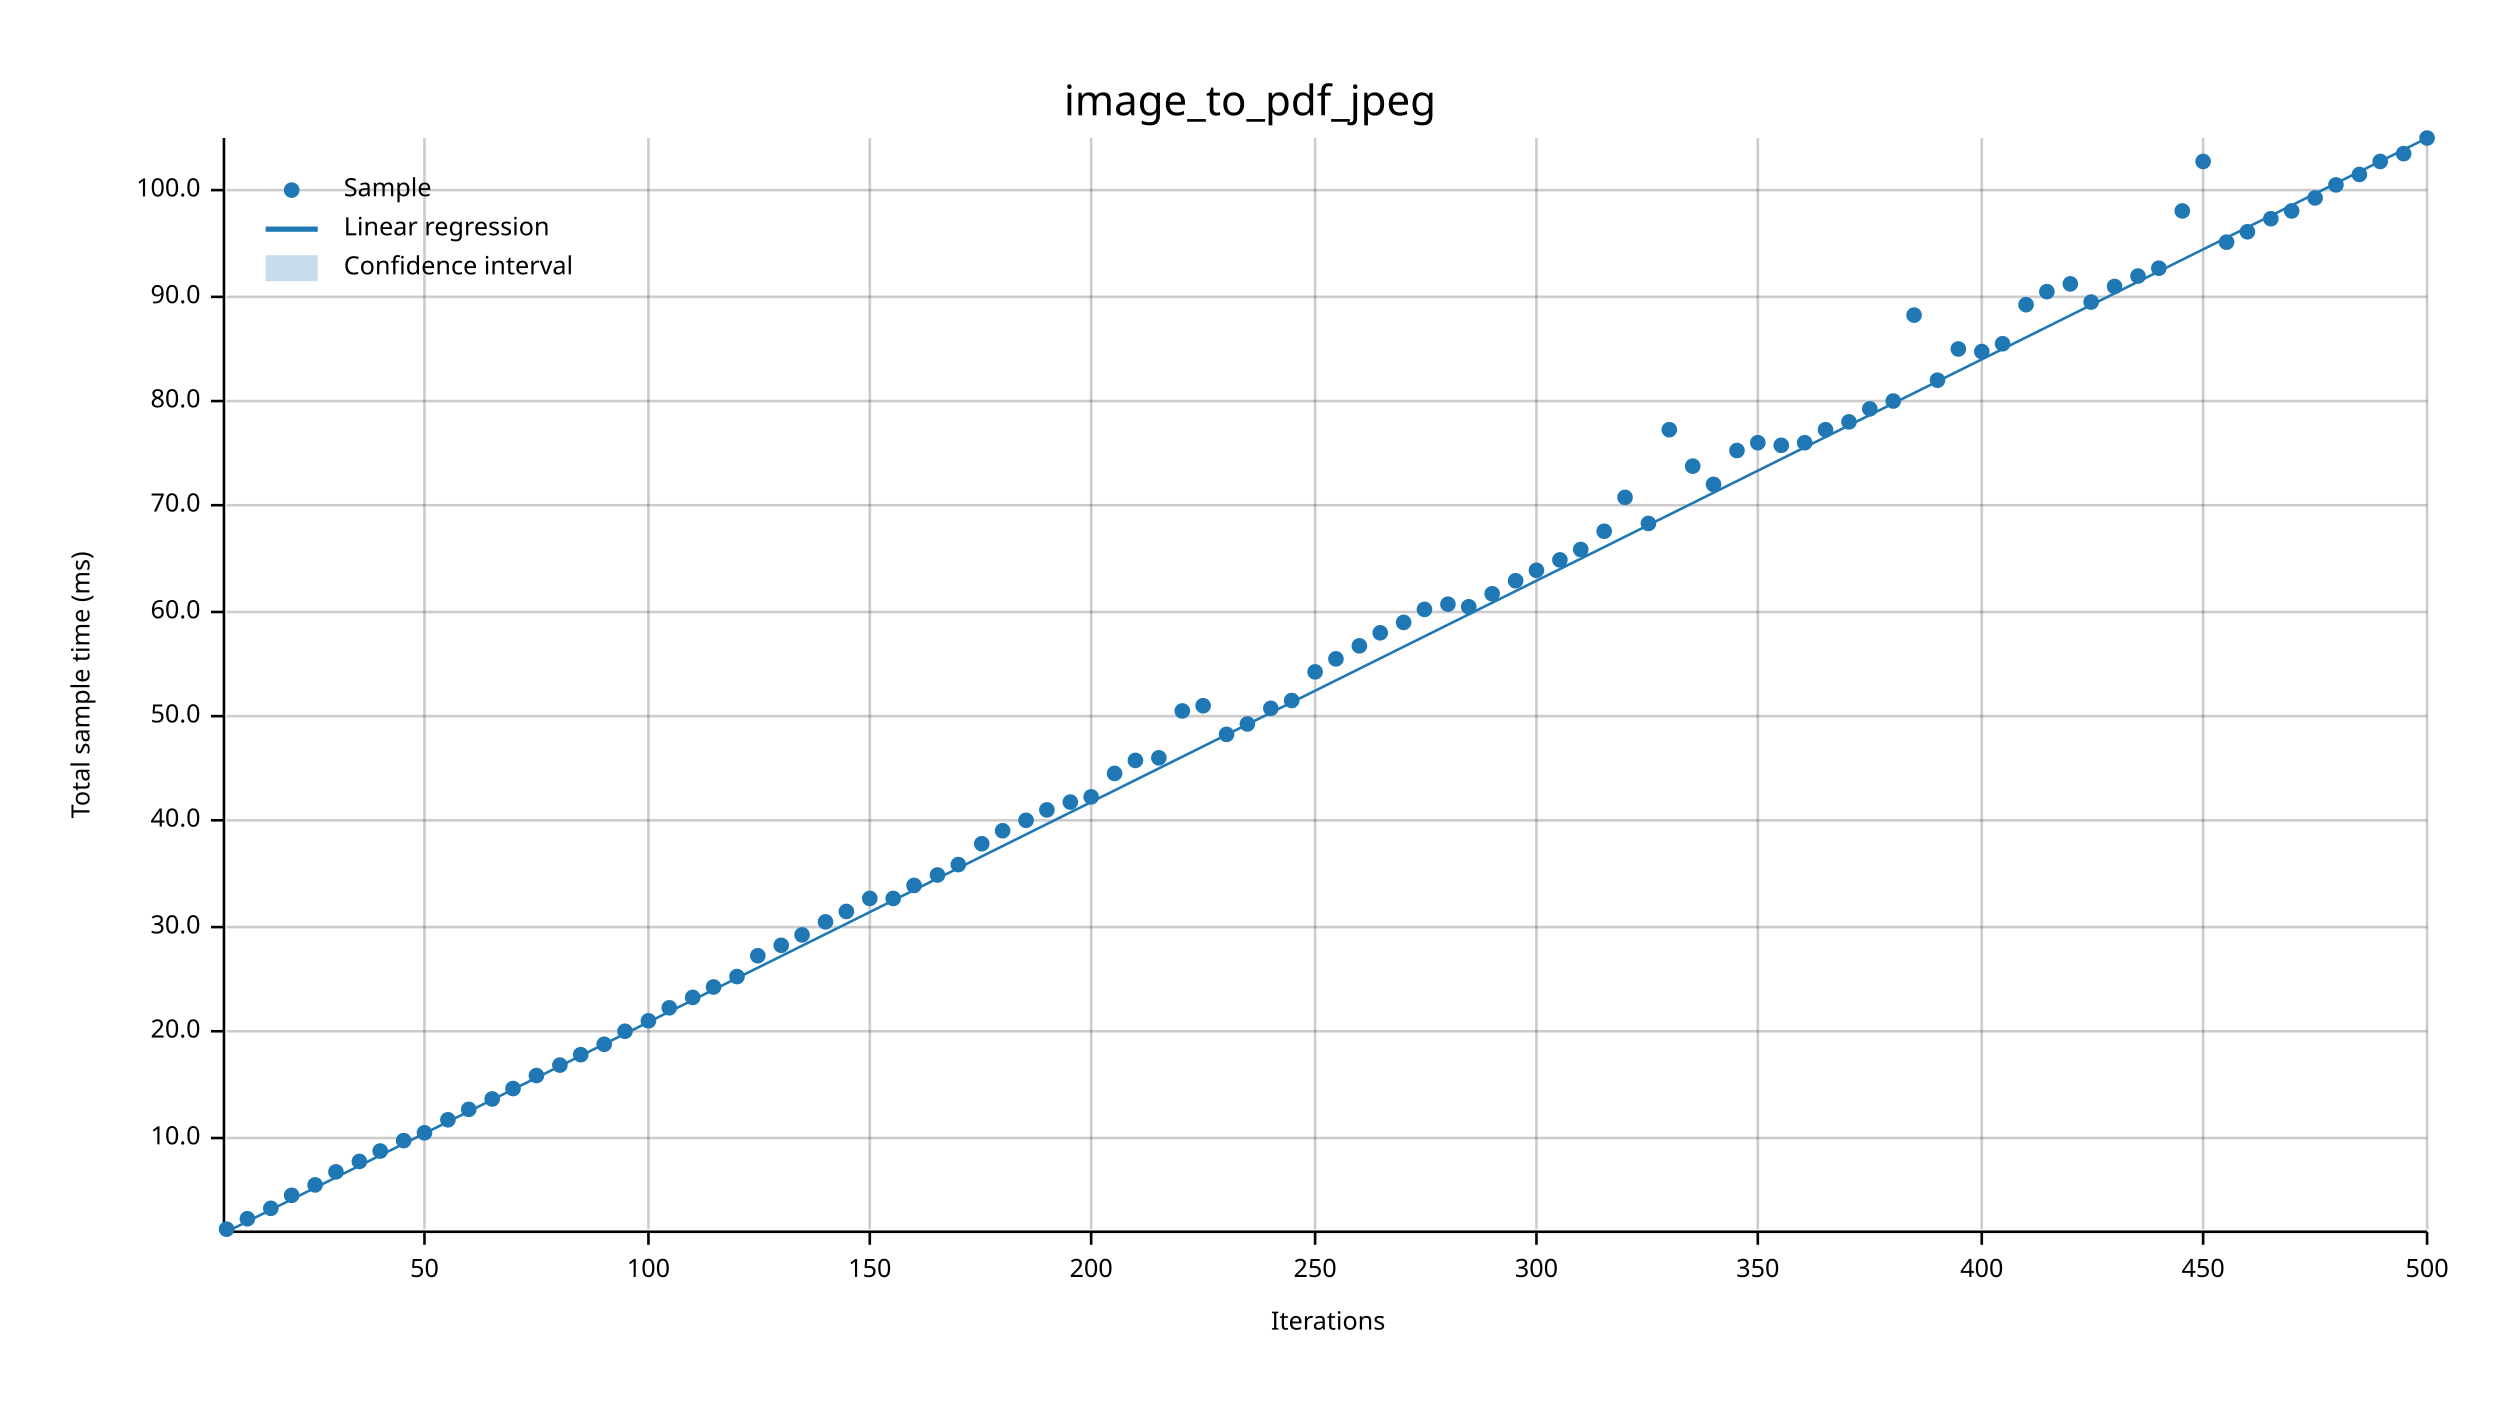
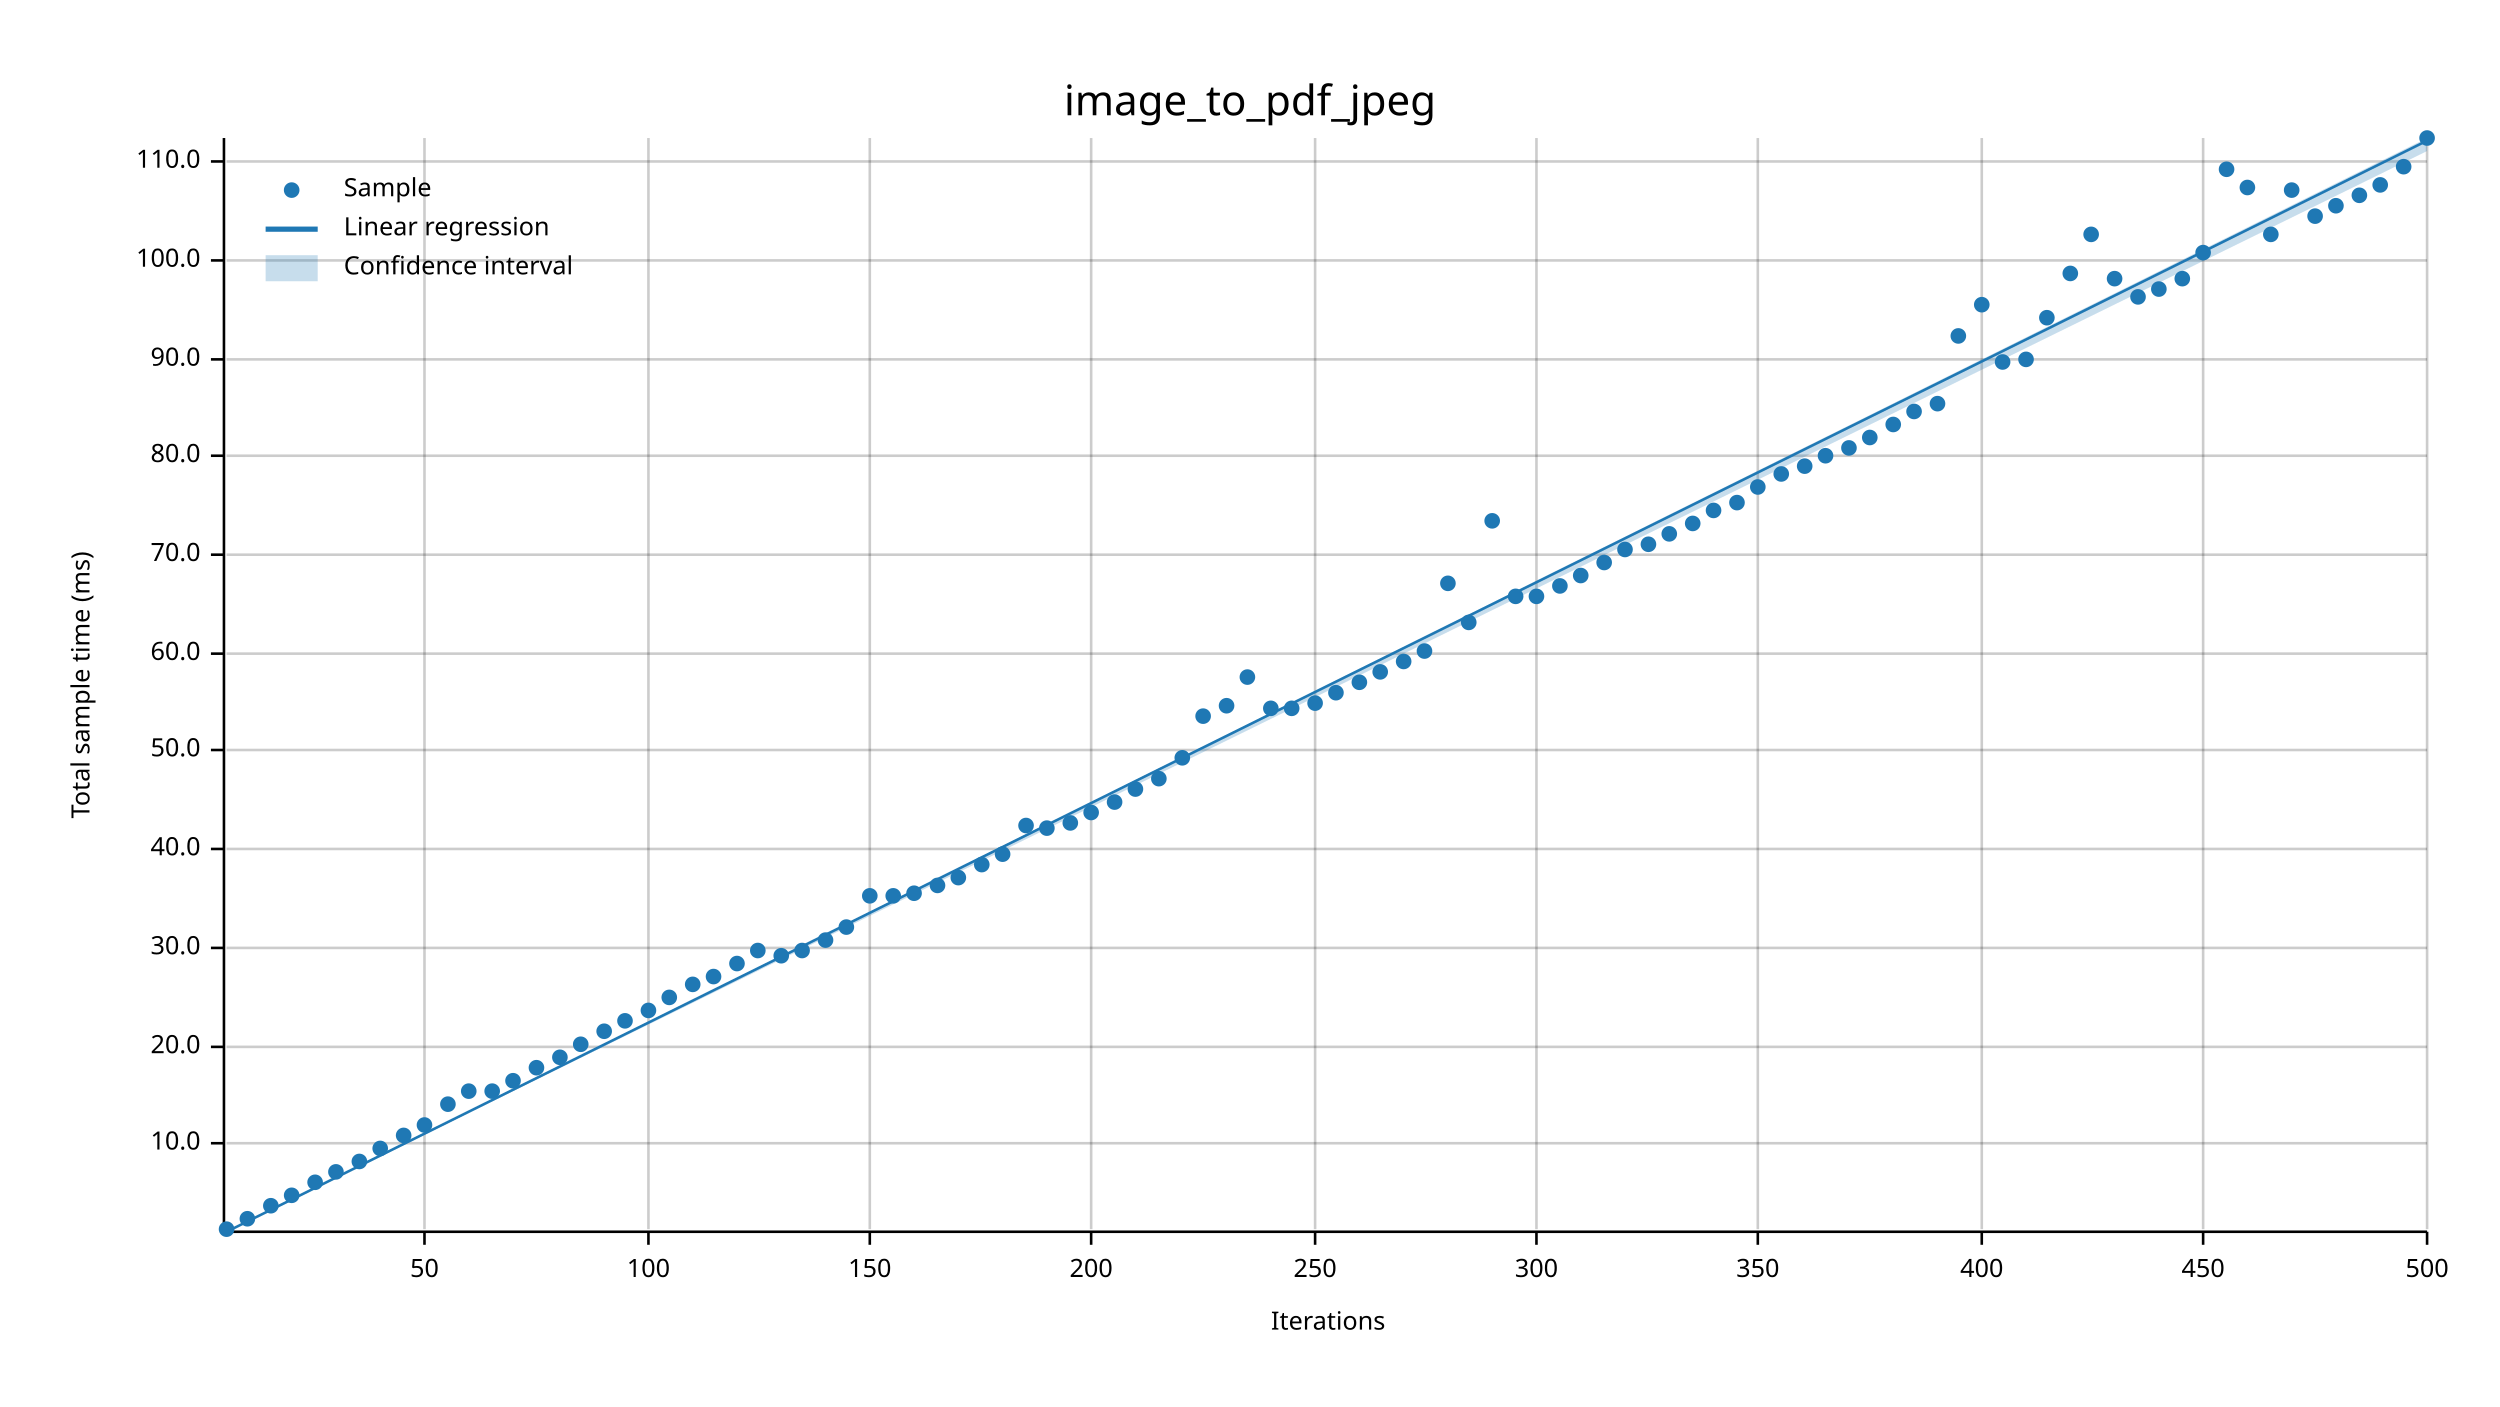
<svg xmlns="http://www.w3.org/2000/svg" width="960" height="540" viewBox="0 0 960 540">
  <text x="480" y="32" dy="0.76em" text-anchor="middle" font-family="sans-serif" font-size="16.129" opacity="1" fill="#000000">
image_to_pdf_jpeg
</text>
  <text x="27" y="263" dy="0.76em" text-anchor="middle" font-family="sans-serif" font-size="9.677" opacity="1" fill="#000000" transform="rotate(270, 27, 263)">
Total sample time (ms)
</text>
  <text x="510" y="513" dy="-0.5ex" text-anchor="middle" font-family="sans-serif" font-size="9.677" opacity="1" fill="#000000">
Iterations
</text>
  <line opacity="0.2" stroke="#000000" stroke-width="1" x1="163" y1="472" x2="163" y2="53" />
  <line opacity="0.2" stroke="#000000" stroke-width="1" x1="249" y1="472" x2="249" y2="53" />
  <line opacity="0.2" stroke="#000000" stroke-width="1" x1="334" y1="472" x2="334" y2="53" />
  <line opacity="0.2" stroke="#000000" stroke-width="1" x1="419" y1="472" x2="419" y2="53" />
  <line opacity="0.2" stroke="#000000" stroke-width="1" x1="505" y1="472" x2="505" y2="53" />
  <line opacity="0.2" stroke="#000000" stroke-width="1" x1="590" y1="472" x2="590" y2="53" />
  <line opacity="0.2" stroke="#000000" stroke-width="1" x1="675" y1="472" x2="675" y2="53" />
  <line opacity="0.2" stroke="#000000" stroke-width="1" x1="761" y1="472" x2="761" y2="53" />
  <line opacity="0.2" stroke="#000000" stroke-width="1" x1="846" y1="472" x2="846" y2="53" />
  <line opacity="0.2" stroke="#000000" stroke-width="1" x1="932" y1="472" x2="932" y2="53" />
-   <line opacity="0.2" stroke="#000000" stroke-width="1" x1="87" y1="437" x2="932" y2="437" />
-   <line opacity="0.2" stroke="#000000" stroke-width="1" x1="87" y1="396" x2="932" y2="396" />
-   <line opacity="0.2" stroke="#000000" stroke-width="1" x1="87" y1="356" x2="932" y2="356" />
-   <line opacity="0.2" stroke="#000000" stroke-width="1" x1="87" y1="315" x2="932" y2="315" />
-   <line opacity="0.2" stroke="#000000" stroke-width="1" x1="87" y1="275" x2="932" y2="275" />
-   <line opacity="0.2" stroke="#000000" stroke-width="1" x1="87" y1="235" x2="932" y2="235" />
-   <line opacity="0.2" stroke="#000000" stroke-width="1" x1="87" y1="194" x2="932" y2="194" />
-   <line opacity="0.2" stroke="#000000" stroke-width="1" x1="87" y1="154" x2="932" y2="154" />
-   <line opacity="0.2" stroke="#000000" stroke-width="1" x1="87" y1="114" x2="932" y2="114" />
-   <line opacity="0.2" stroke="#000000" stroke-width="1" x1="87" y1="73" x2="932" y2="73" />
+   <line opacity="0.2" stroke="#000000" stroke-width="1" x1="87" y1="439" x2="932" y2="439" />
+   <line opacity="0.2" stroke="#000000" stroke-width="1" x1="87" y1="402" x2="932" y2="402" />
+   <line opacity="0.2" stroke="#000000" stroke-width="1" x1="87" y1="364" x2="932" y2="364" />
+   <line opacity="0.2" stroke="#000000" stroke-width="1" x1="87" y1="326" x2="932" y2="326" />
+   <line opacity="0.2" stroke="#000000" stroke-width="1" x1="87" y1="288" x2="932" y2="288" />
+   <line opacity="0.2" stroke="#000000" stroke-width="1" x1="87" y1="251" x2="932" y2="251" />
+   <line opacity="0.2" stroke="#000000" stroke-width="1" x1="87" y1="213" x2="932" y2="213" />
+   <line opacity="0.2" stroke="#000000" stroke-width="1" x1="87" y1="175" x2="932" y2="175" />
+   <line opacity="0.2" stroke="#000000" stroke-width="1" x1="87" y1="138" x2="932" y2="138" />
+   <line opacity="0.2" stroke="#000000" stroke-width="1" x1="87" y1="100" x2="932" y2="100" />
+   <line opacity="0.2" stroke="#000000" stroke-width="1" x1="87" y1="62" x2="932" y2="62" />
  <polyline fill="none" opacity="1" stroke="#000000" stroke-width="1" points="86,53 86,472 " />
-   <text x="77" y="437" dy="0.5ex" text-anchor="end" font-family="sans-serif" font-size="9.677" opacity="1" fill="#000000">
+   <text x="77" y="439" dy="0.5ex" text-anchor="end" font-family="sans-serif" font-size="9.677" opacity="1" fill="#000000">
10.0
</text>
-   <polyline fill="none" opacity="1" stroke="#000000" stroke-width="1" points="81,437 86,437 " />
-   <text x="77" y="396" dy="0.5ex" text-anchor="end" font-family="sans-serif" font-size="9.677" opacity="1" fill="#000000">
+   <polyline fill="none" opacity="1" stroke="#000000" stroke-width="1" points="81,439 86,439 " />
+   <text x="77" y="402" dy="0.5ex" text-anchor="end" font-family="sans-serif" font-size="9.677" opacity="1" fill="#000000">
20.0
</text>
-   <polyline fill="none" opacity="1" stroke="#000000" stroke-width="1" points="81,396 86,396 " />
-   <text x="77" y="356" dy="0.5ex" text-anchor="end" font-family="sans-serif" font-size="9.677" opacity="1" fill="#000000">
+   <polyline fill="none" opacity="1" stroke="#000000" stroke-width="1" points="81,402 86,402 " />
+   <text x="77" y="364" dy="0.5ex" text-anchor="end" font-family="sans-serif" font-size="9.677" opacity="1" fill="#000000">
30.0
</text>
-   <polyline fill="none" opacity="1" stroke="#000000" stroke-width="1" points="81,356 86,356 " />
-   <text x="77" y="315" dy="0.5ex" text-anchor="end" font-family="sans-serif" font-size="9.677" opacity="1" fill="#000000">
+   <polyline fill="none" opacity="1" stroke="#000000" stroke-width="1" points="81,364 86,364 " />
+   <text x="77" y="326" dy="0.5ex" text-anchor="end" font-family="sans-serif" font-size="9.677" opacity="1" fill="#000000">
40.0
</text>
-   <polyline fill="none" opacity="1" stroke="#000000" stroke-width="1" points="81,315 86,315 " />
-   <text x="77" y="275" dy="0.5ex" text-anchor="end" font-family="sans-serif" font-size="9.677" opacity="1" fill="#000000">
+   <polyline fill="none" opacity="1" stroke="#000000" stroke-width="1" points="81,326 86,326 " />
+   <text x="77" y="288" dy="0.5ex" text-anchor="end" font-family="sans-serif" font-size="9.677" opacity="1" fill="#000000">
50.0
</text>
-   <polyline fill="none" opacity="1" stroke="#000000" stroke-width="1" points="81,275 86,275 " />
-   <text x="77" y="235" dy="0.5ex" text-anchor="end" font-family="sans-serif" font-size="9.677" opacity="1" fill="#000000">
+   <polyline fill="none" opacity="1" stroke="#000000" stroke-width="1" points="81,288 86,288 " />
+   <text x="77" y="251" dy="0.5ex" text-anchor="end" font-family="sans-serif" font-size="9.677" opacity="1" fill="#000000">
60.0
</text>
-   <polyline fill="none" opacity="1" stroke="#000000" stroke-width="1" points="81,235 86,235 " />
-   <text x="77" y="194" dy="0.5ex" text-anchor="end" font-family="sans-serif" font-size="9.677" opacity="1" fill="#000000">
+   <polyline fill="none" opacity="1" stroke="#000000" stroke-width="1" points="81,251 86,251 " />
+   <text x="77" y="213" dy="0.5ex" text-anchor="end" font-family="sans-serif" font-size="9.677" opacity="1" fill="#000000">
70.0
</text>
-   <polyline fill="none" opacity="1" stroke="#000000" stroke-width="1" points="81,194 86,194 " />
-   <text x="77" y="154" dy="0.5ex" text-anchor="end" font-family="sans-serif" font-size="9.677" opacity="1" fill="#000000">
+   <polyline fill="none" opacity="1" stroke="#000000" stroke-width="1" points="81,213 86,213 " />
+   <text x="77" y="175" dy="0.5ex" text-anchor="end" font-family="sans-serif" font-size="9.677" opacity="1" fill="#000000">
80.0
</text>
-   <polyline fill="none" opacity="1" stroke="#000000" stroke-width="1" points="81,154 86,154 " />
-   <text x="77" y="114" dy="0.5ex" text-anchor="end" font-family="sans-serif" font-size="9.677" opacity="1" fill="#000000">
+   <polyline fill="none" opacity="1" stroke="#000000" stroke-width="1" points="81,175 86,175 " />
+   <text x="77" y="138" dy="0.5ex" text-anchor="end" font-family="sans-serif" font-size="9.677" opacity="1" fill="#000000">
90.0
</text>
-   <polyline fill="none" opacity="1" stroke="#000000" stroke-width="1" points="81,114 86,114 " />
-   <text x="77" y="73" dy="0.5ex" text-anchor="end" font-family="sans-serif" font-size="9.677" opacity="1" fill="#000000">
+   <polyline fill="none" opacity="1" stroke="#000000" stroke-width="1" points="81,138 86,138 " />
+   <text x="77" y="100" dy="0.5ex" text-anchor="end" font-family="sans-serif" font-size="9.677" opacity="1" fill="#000000">
100.0
</text>
-   <polyline fill="none" opacity="1" stroke="#000000" stroke-width="1" points="81,73 86,73 " />
+   <polyline fill="none" opacity="1" stroke="#000000" stroke-width="1" points="81,100 86,100 " />
+   <text x="77" y="62" dy="0.5ex" text-anchor="end" font-family="sans-serif" font-size="9.677" opacity="1" fill="#000000">
+ 110.0
+ </text>
+   <polyline fill="none" opacity="1" stroke="#000000" stroke-width="1" points="81,62 86,62 " />
  <polyline fill="none" opacity="1" stroke="#000000" stroke-width="1" points="87,473 932,473 " />
  <text x="163" y="483" dy="0.76em" text-anchor="middle" font-family="sans-serif" font-size="9.677" opacity="1" fill="#000000">
50
</text>
  <polyline fill="none" opacity="1" stroke="#000000" stroke-width="1" points="163,473 163,478 " />
  <text x="249" y="483" dy="0.76em" text-anchor="middle" font-family="sans-serif" font-size="9.677" opacity="1" fill="#000000">
100
</text>
  <polyline fill="none" opacity="1" stroke="#000000" stroke-width="1" points="249,473 249,478 " />
  <text x="334" y="483" dy="0.76em" text-anchor="middle" font-family="sans-serif" font-size="9.677" opacity="1" fill="#000000">
150
</text>
  <polyline fill="none" opacity="1" stroke="#000000" stroke-width="1" points="334,473 334,478 " />
  <text x="419" y="483" dy="0.76em" text-anchor="middle" font-family="sans-serif" font-size="9.677" opacity="1" fill="#000000">
200
</text>
  <polyline fill="none" opacity="1" stroke="#000000" stroke-width="1" points="419,473 419,478 " />
  <text x="505" y="483" dy="0.76em" text-anchor="middle" font-family="sans-serif" font-size="9.677" opacity="1" fill="#000000">
250
</text>
  <polyline fill="none" opacity="1" stroke="#000000" stroke-width="1" points="505,473 505,478 " />
  <text x="590" y="483" dy="0.76em" text-anchor="middle" font-family="sans-serif" font-size="9.677" opacity="1" fill="#000000">
300
</text>
  <polyline fill="none" opacity="1" stroke="#000000" stroke-width="1" points="590,473 590,478 " />
  <text x="675" y="483" dy="0.76em" text-anchor="middle" font-family="sans-serif" font-size="9.677" opacity="1" fill="#000000">
350
</text>
  <polyline fill="none" opacity="1" stroke="#000000" stroke-width="1" points="675,473 675,478 " />
  <text x="761" y="483" dy="0.76em" text-anchor="middle" font-family="sans-serif" font-size="9.677" opacity="1" fill="#000000">
400
</text>
  <polyline fill="none" opacity="1" stroke="#000000" stroke-width="1" points="761,473 761,478 " />
  <text x="846" y="483" dy="0.76em" text-anchor="middle" font-family="sans-serif" font-size="9.677" opacity="1" fill="#000000">
450
</text>
  <polyline fill="none" opacity="1" stroke="#000000" stroke-width="1" points="846,473 846,478 " />
  <text x="932" y="483" dy="0.76em" text-anchor="middle" font-family="sans-serif" font-size="9.677" opacity="1" fill="#000000">
500
</text>
  <polyline fill="none" opacity="1" stroke="#000000" stroke-width="1" points="932,473 932,478 " />
  <circle cx="87" cy="472" r="3" opacity="1" fill="#1F78B4" stroke="none" stroke-width="1" />
  <circle cx="95" cy="468" r="3" opacity="1" fill="#1F78B4" stroke="none" stroke-width="1" />
-   <circle cx="104" cy="464" r="3" opacity="1" fill="#1F78B4" stroke="none" stroke-width="1" />
+   <circle cx="104" cy="463" r="3" opacity="1" fill="#1F78B4" stroke="none" stroke-width="1" />
  <circle cx="112" cy="459" r="3" opacity="1" fill="#1F78B4" stroke="none" stroke-width="1" />
-   <circle cx="121" cy="455" r="3" opacity="1" fill="#1F78B4" stroke="none" stroke-width="1" />
+   <circle cx="121" cy="454" r="3" opacity="1" fill="#1F78B4" stroke="none" stroke-width="1" />
  <circle cx="129" cy="450" r="3" opacity="1" fill="#1F78B4" stroke="none" stroke-width="1" />
  <circle cx="138" cy="446" r="3" opacity="1" fill="#1F78B4" stroke="none" stroke-width="1" />
-   <circle cx="146" cy="442" r="3" opacity="1" fill="#1F78B4" stroke="none" stroke-width="1" />
-   <circle cx="155" cy="438" r="3" opacity="1" fill="#1F78B4" stroke="none" stroke-width="1" />
-   <circle cx="163" cy="435" r="3" opacity="1" fill="#1F78B4" stroke="none" stroke-width="1" />
-   <circle cx="172" cy="430" r="3" opacity="1" fill="#1F78B4" stroke="none" stroke-width="1" />
-   <circle cx="180" cy="426" r="3" opacity="1" fill="#1F78B4" stroke="none" stroke-width="1" />
-   <circle cx="189" cy="422" r="3" opacity="1" fill="#1F78B4" stroke="none" stroke-width="1" />
-   <circle cx="197" cy="418" r="3" opacity="1" fill="#1F78B4" stroke="none" stroke-width="1" />
-   <circle cx="206" cy="413" r="3" opacity="1" fill="#1F78B4" stroke="none" stroke-width="1" />
-   <circle cx="215" cy="409" r="3" opacity="1" fill="#1F78B4" stroke="none" stroke-width="1" />
-   <circle cx="223" cy="405" r="3" opacity="1" fill="#1F78B4" stroke="none" stroke-width="1" />
-   <circle cx="232" cy="401" r="3" opacity="1" fill="#1F78B4" stroke="none" stroke-width="1" />
-   <circle cx="240" cy="396" r="3" opacity="1" fill="#1F78B4" stroke="none" stroke-width="1" />
-   <circle cx="249" cy="392" r="3" opacity="1" fill="#1F78B4" stroke="none" stroke-width="1" />
-   <circle cx="257" cy="387" r="3" opacity="1" fill="#1F78B4" stroke="none" stroke-width="1" />
-   <circle cx="266" cy="383" r="3" opacity="1" fill="#1F78B4" stroke="none" stroke-width="1" />
-   <circle cx="274" cy="379" r="3" opacity="1" fill="#1F78B4" stroke="none" stroke-width="1" />
-   <circle cx="283" cy="375" r="3" opacity="1" fill="#1F78B4" stroke="none" stroke-width="1" />
-   <circle cx="291" cy="367" r="3" opacity="1" fill="#1F78B4" stroke="none" stroke-width="1" />
-   <circle cx="300" cy="363" r="3" opacity="1" fill="#1F78B4" stroke="none" stroke-width="1" />
-   <circle cx="308" cy="359" r="3" opacity="1" fill="#1F78B4" stroke="none" stroke-width="1" />
-   <circle cx="317" cy="354" r="3" opacity="1" fill="#1F78B4" stroke="none" stroke-width="1" />
-   <circle cx="325" cy="350" r="3" opacity="1" fill="#1F78B4" stroke="none" stroke-width="1" />
-   <circle cx="334" cy="345" r="3" opacity="1" fill="#1F78B4" stroke="none" stroke-width="1" />
-   <circle cx="343" cy="345" r="3" opacity="1" fill="#1F78B4" stroke="none" stroke-width="1" />
-   <circle cx="351" cy="340" r="3" opacity="1" fill="#1F78B4" stroke="none" stroke-width="1" />
-   <circle cx="360" cy="336" r="3" opacity="1" fill="#1F78B4" stroke="none" stroke-width="1" />
-   <circle cx="368" cy="332" r="3" opacity="1" fill="#1F78B4" stroke="none" stroke-width="1" />
-   <circle cx="377" cy="324" r="3" opacity="1" fill="#1F78B4" stroke="none" stroke-width="1" />
-   <circle cx="385" cy="319" r="3" opacity="1" fill="#1F78B4" stroke="none" stroke-width="1" />
-   <circle cx="394" cy="315" r="3" opacity="1" fill="#1F78B4" stroke="none" stroke-width="1" />
-   <circle cx="402" cy="311" r="3" opacity="1" fill="#1F78B4" stroke="none" stroke-width="1" />
-   <circle cx="411" cy="308" r="3" opacity="1" fill="#1F78B4" stroke="none" stroke-width="1" />
-   <circle cx="419" cy="306" r="3" opacity="1" fill="#1F78B4" stroke="none" stroke-width="1" />
-   <circle cx="428" cy="297" r="3" opacity="1" fill="#1F78B4" stroke="none" stroke-width="1" />
-   <circle cx="436" cy="292" r="3" opacity="1" fill="#1F78B4" stroke="none" stroke-width="1" />
-   <circle cx="445" cy="291" r="3" opacity="1" fill="#1F78B4" stroke="none" stroke-width="1" />
-   <circle cx="454" cy="273" r="3" opacity="1" fill="#1F78B4" stroke="none" stroke-width="1" />
-   <circle cx="462" cy="271" r="3" opacity="1" fill="#1F78B4" stroke="none" stroke-width="1" />
-   <circle cx="471" cy="282" r="3" opacity="1" fill="#1F78B4" stroke="none" stroke-width="1" />
-   <circle cx="479" cy="278" r="3" opacity="1" fill="#1F78B4" stroke="none" stroke-width="1" />
+   <circle cx="146" cy="441" r="3" opacity="1" fill="#1F78B4" stroke="none" stroke-width="1" />
+   <circle cx="155" cy="436" r="3" opacity="1" fill="#1F78B4" stroke="none" stroke-width="1" />
+   <circle cx="163" cy="432" r="3" opacity="1" fill="#1F78B4" stroke="none" stroke-width="1" />
+   <circle cx="172" cy="424" r="3" opacity="1" fill="#1F78B4" stroke="none" stroke-width="1" />
+   <circle cx="180" cy="419" r="3" opacity="1" fill="#1F78B4" stroke="none" stroke-width="1" />
+   <circle cx="189" cy="419" r="3" opacity="1" fill="#1F78B4" stroke="none" stroke-width="1" />
+   <circle cx="197" cy="415" r="3" opacity="1" fill="#1F78B4" stroke="none" stroke-width="1" />
+   <circle cx="206" cy="410" r="3" opacity="1" fill="#1F78B4" stroke="none" stroke-width="1" />
+   <circle cx="215" cy="406" r="3" opacity="1" fill="#1F78B4" stroke="none" stroke-width="1" />
+   <circle cx="223" cy="401" r="3" opacity="1" fill="#1F78B4" stroke="none" stroke-width="1" />
+   <circle cx="232" cy="396" r="3" opacity="1" fill="#1F78B4" stroke="none" stroke-width="1" />
+   <circle cx="240" cy="392" r="3" opacity="1" fill="#1F78B4" stroke="none" stroke-width="1" />
+   <circle cx="249" cy="388" r="3" opacity="1" fill="#1F78B4" stroke="none" stroke-width="1" />
+   <circle cx="257" cy="383" r="3" opacity="1" fill="#1F78B4" stroke="none" stroke-width="1" />
+   <circle cx="266" cy="378" r="3" opacity="1" fill="#1F78B4" stroke="none" stroke-width="1" />
+   <circle cx="274" cy="375" r="3" opacity="1" fill="#1F78B4" stroke="none" stroke-width="1" />
+   <circle cx="283" cy="370" r="3" opacity="1" fill="#1F78B4" stroke="none" stroke-width="1" />
+   <circle cx="291" cy="365" r="3" opacity="1" fill="#1F78B4" stroke="none" stroke-width="1" />
+   <circle cx="300" cy="367" r="3" opacity="1" fill="#1F78B4" stroke="none" stroke-width="1" />
+   <circle cx="308" cy="365" r="3" opacity="1" fill="#1F78B4" stroke="none" stroke-width="1" />
+   <circle cx="317" cy="361" r="3" opacity="1" fill="#1F78B4" stroke="none" stroke-width="1" />
+   <circle cx="325" cy="356" r="3" opacity="1" fill="#1F78B4" stroke="none" stroke-width="1" />
+   <circle cx="334" cy="344" r="3" opacity="1" fill="#1F78B4" stroke="none" stroke-width="1" />
+   <circle cx="343" cy="344" r="3" opacity="1" fill="#1F78B4" stroke="none" stroke-width="1" />
+   <circle cx="351" cy="343" r="3" opacity="1" fill="#1F78B4" stroke="none" stroke-width="1" />
+   <circle cx="360" cy="340" r="3" opacity="1" fill="#1F78B4" stroke="none" stroke-width="1" />
+   <circle cx="368" cy="337" r="3" opacity="1" fill="#1F78B4" stroke="none" stroke-width="1" />
+   <circle cx="377" cy="332" r="3" opacity="1" fill="#1F78B4" stroke="none" stroke-width="1" />
+   <circle cx="385" cy="328" r="3" opacity="1" fill="#1F78B4" stroke="none" stroke-width="1" />
+   <circle cx="394" cy="317" r="3" opacity="1" fill="#1F78B4" stroke="none" stroke-width="1" />
+   <circle cx="402" cy="318" r="3" opacity="1" fill="#1F78B4" stroke="none" stroke-width="1" />
+   <circle cx="411" cy="316" r="3" opacity="1" fill="#1F78B4" stroke="none" stroke-width="1" />
+   <circle cx="419" cy="312" r="3" opacity="1" fill="#1F78B4" stroke="none" stroke-width="1" />
+   <circle cx="428" cy="308" r="3" opacity="1" fill="#1F78B4" stroke="none" stroke-width="1" />
+   <circle cx="436" cy="303" r="3" opacity="1" fill="#1F78B4" stroke="none" stroke-width="1" />
+   <circle cx="445" cy="299" r="3" opacity="1" fill="#1F78B4" stroke="none" stroke-width="1" />
+   <circle cx="454" cy="291" r="3" opacity="1" fill="#1F78B4" stroke="none" stroke-width="1" />
+   <circle cx="462" cy="275" r="3" opacity="1" fill="#1F78B4" stroke="none" stroke-width="1" />
+   <circle cx="471" cy="271" r="3" opacity="1" fill="#1F78B4" stroke="none" stroke-width="1" />
+   <circle cx="479" cy="260" r="3" opacity="1" fill="#1F78B4" stroke="none" stroke-width="1" />
  <circle cx="488" cy="272" r="3" opacity="1" fill="#1F78B4" stroke="none" stroke-width="1" />
-   <circle cx="496" cy="269" r="3" opacity="1" fill="#1F78B4" stroke="none" stroke-width="1" />
-   <circle cx="505" cy="258" r="3" opacity="1" fill="#1F78B4" stroke="none" stroke-width="1" />
-   <circle cx="513" cy="253" r="3" opacity="1" fill="#1F78B4" stroke="none" stroke-width="1" />
-   <circle cx="522" cy="248" r="3" opacity="1" fill="#1F78B4" stroke="none" stroke-width="1" />
-   <circle cx="530" cy="243" r="3" opacity="1" fill="#1F78B4" stroke="none" stroke-width="1" />
-   <circle cx="539" cy="239" r="3" opacity="1" fill="#1F78B4" stroke="none" stroke-width="1" />
-   <circle cx="547" cy="234" r="3" opacity="1" fill="#1F78B4" stroke="none" stroke-width="1" />
-   <circle cx="556" cy="232" r="3" opacity="1" fill="#1F78B4" stroke="none" stroke-width="1" />
-   <circle cx="564" cy="233" r="3" opacity="1" fill="#1F78B4" stroke="none" stroke-width="1" />
-   <circle cx="573" cy="228" r="3" opacity="1" fill="#1F78B4" stroke="none" stroke-width="1" />
-   <circle cx="582" cy="223" r="3" opacity="1" fill="#1F78B4" stroke="none" stroke-width="1" />
-   <circle cx="590" cy="219" r="3" opacity="1" fill="#1F78B4" stroke="none" stroke-width="1" />
-   <circle cx="599" cy="215" r="3" opacity="1" fill="#1F78B4" stroke="none" stroke-width="1" />
-   <circle cx="607" cy="211" r="3" opacity="1" fill="#1F78B4" stroke="none" stroke-width="1" />
-   <circle cx="616" cy="204" r="3" opacity="1" fill="#1F78B4" stroke="none" stroke-width="1" />
-   <circle cx="624" cy="191" r="3" opacity="1" fill="#1F78B4" stroke="none" stroke-width="1" />
-   <circle cx="633" cy="201" r="3" opacity="1" fill="#1F78B4" stroke="none" stroke-width="1" />
-   <circle cx="641" cy="165" r="3" opacity="1" fill="#1F78B4" stroke="none" stroke-width="1" />
-   <circle cx="650" cy="179" r="3" opacity="1" fill="#1F78B4" stroke="none" stroke-width="1" />
-   <circle cx="658" cy="186" r="3" opacity="1" fill="#1F78B4" stroke="none" stroke-width="1" />
-   <circle cx="667" cy="173" r="3" opacity="1" fill="#1F78B4" stroke="none" stroke-width="1" />
-   <circle cx="675" cy="170" r="3" opacity="1" fill="#1F78B4" stroke="none" stroke-width="1" />
-   <circle cx="684" cy="171" r="3" opacity="1" fill="#1F78B4" stroke="none" stroke-width="1" />
-   <circle cx="693" cy="170" r="3" opacity="1" fill="#1F78B4" stroke="none" stroke-width="1" />
-   <circle cx="701" cy="165" r="3" opacity="1" fill="#1F78B4" stroke="none" stroke-width="1" />
-   <circle cx="710" cy="162" r="3" opacity="1" fill="#1F78B4" stroke="none" stroke-width="1" />
-   <circle cx="718" cy="157" r="3" opacity="1" fill="#1F78B4" stroke="none" stroke-width="1" />
-   <circle cx="727" cy="154" r="3" opacity="1" fill="#1F78B4" stroke="none" stroke-width="1" />
-   <circle cx="735" cy="121" r="3" opacity="1" fill="#1F78B4" stroke="none" stroke-width="1" />
-   <circle cx="744" cy="146" r="3" opacity="1" fill="#1F78B4" stroke="none" stroke-width="1" />
-   <circle cx="752" cy="134" r="3" opacity="1" fill="#1F78B4" stroke="none" stroke-width="1" />
-   <circle cx="761" cy="135" r="3" opacity="1" fill="#1F78B4" stroke="none" stroke-width="1" />
-   <circle cx="769" cy="132" r="3" opacity="1" fill="#1F78B4" stroke="none" stroke-width="1" />
-   <circle cx="778" cy="117" r="3" opacity="1" fill="#1F78B4" stroke="none" stroke-width="1" />
-   <circle cx="786" cy="112" r="3" opacity="1" fill="#1F78B4" stroke="none" stroke-width="1" />
-   <circle cx="795" cy="109" r="3" opacity="1" fill="#1F78B4" stroke="none" stroke-width="1" />
-   <circle cx="803" cy="116" r="3" opacity="1" fill="#1F78B4" stroke="none" stroke-width="1" />
-   <circle cx="812" cy="110" r="3" opacity="1" fill="#1F78B4" stroke="none" stroke-width="1" />
-   <circle cx="821" cy="106" r="3" opacity="1" fill="#1F78B4" stroke="none" stroke-width="1" />
-   <circle cx="829" cy="103" r="3" opacity="1" fill="#1F78B4" stroke="none" stroke-width="1" />
-   <circle cx="838" cy="81" r="3" opacity="1" fill="#1F78B4" stroke="none" stroke-width="1" />
-   <circle cx="846" cy="62" r="3" opacity="1" fill="#1F78B4" stroke="none" stroke-width="1" />
-   <circle cx="855" cy="93" r="3" opacity="1" fill="#1F78B4" stroke="none" stroke-width="1" />
-   <circle cx="863" cy="89" r="3" opacity="1" fill="#1F78B4" stroke="none" stroke-width="1" />
-   <circle cx="872" cy="84" r="3" opacity="1" fill="#1F78B4" stroke="none" stroke-width="1" />
-   <circle cx="880" cy="81" r="3" opacity="1" fill="#1F78B4" stroke="none" stroke-width="1" />
-   <circle cx="889" cy="76" r="3" opacity="1" fill="#1F78B4" stroke="none" stroke-width="1" />
-   <circle cx="897" cy="71" r="3" opacity="1" fill="#1F78B4" stroke="none" stroke-width="1" />
-   <circle cx="906" cy="67" r="3" opacity="1" fill="#1F78B4" stroke="none" stroke-width="1" />
-   <circle cx="914" cy="62" r="3" opacity="1" fill="#1F78B4" stroke="none" stroke-width="1" />
-   <circle cx="923" cy="59" r="3" opacity="1" fill="#1F78B4" stroke="none" stroke-width="1" />
+   <circle cx="496" cy="272" r="3" opacity="1" fill="#1F78B4" stroke="none" stroke-width="1" />
+   <circle cx="505" cy="270" r="3" opacity="1" fill="#1F78B4" stroke="none" stroke-width="1" />
+   <circle cx="513" cy="266" r="3" opacity="1" fill="#1F78B4" stroke="none" stroke-width="1" />
+   <circle cx="522" cy="262" r="3" opacity="1" fill="#1F78B4" stroke="none" stroke-width="1" />
+   <circle cx="530" cy="258" r="3" opacity="1" fill="#1F78B4" stroke="none" stroke-width="1" />
+   <circle cx="539" cy="254" r="3" opacity="1" fill="#1F78B4" stroke="none" stroke-width="1" />
+   <circle cx="547" cy="250" r="3" opacity="1" fill="#1F78B4" stroke="none" stroke-width="1" />
+   <circle cx="556" cy="224" r="3" opacity="1" fill="#1F78B4" stroke="none" stroke-width="1" />
+   <circle cx="564" cy="239" r="3" opacity="1" fill="#1F78B4" stroke="none" stroke-width="1" />
+   <circle cx="573" cy="200" r="3" opacity="1" fill="#1F78B4" stroke="none" stroke-width="1" />
+   <circle cx="582" cy="229" r="3" opacity="1" fill="#1F78B4" stroke="none" stroke-width="1" />
+   <circle cx="590" cy="229" r="3" opacity="1" fill="#1F78B4" stroke="none" stroke-width="1" />
+   <circle cx="599" cy="225" r="3" opacity="1" fill="#1F78B4" stroke="none" stroke-width="1" />
+   <circle cx="607" cy="221" r="3" opacity="1" fill="#1F78B4" stroke="none" stroke-width="1" />
+   <circle cx="616" cy="216" r="3" opacity="1" fill="#1F78B4" stroke="none" stroke-width="1" />
+   <circle cx="624" cy="211" r="3" opacity="1" fill="#1F78B4" stroke="none" stroke-width="1" />
+   <circle cx="633" cy="209" r="3" opacity="1" fill="#1F78B4" stroke="none" stroke-width="1" />
+   <circle cx="641" cy="205" r="3" opacity="1" fill="#1F78B4" stroke="none" stroke-width="1" />
+   <circle cx="650" cy="201" r="3" opacity="1" fill="#1F78B4" stroke="none" stroke-width="1" />
+   <circle cx="658" cy="196" r="3" opacity="1" fill="#1F78B4" stroke="none" stroke-width="1" />
+   <circle cx="667" cy="193" r="3" opacity="1" fill="#1F78B4" stroke="none" stroke-width="1" />
+   <circle cx="675" cy="187" r="3" opacity="1" fill="#1F78B4" stroke="none" stroke-width="1" />
+   <circle cx="684" cy="182" r="3" opacity="1" fill="#1F78B4" stroke="none" stroke-width="1" />
+   <circle cx="693" cy="179" r="3" opacity="1" fill="#1F78B4" stroke="none" stroke-width="1" />
+   <circle cx="701" cy="175" r="3" opacity="1" fill="#1F78B4" stroke="none" stroke-width="1" />
+   <circle cx="710" cy="172" r="3" opacity="1" fill="#1F78B4" stroke="none" stroke-width="1" />
+   <circle cx="718" cy="168" r="3" opacity="1" fill="#1F78B4" stroke="none" stroke-width="1" />
+   <circle cx="727" cy="163" r="3" opacity="1" fill="#1F78B4" stroke="none" stroke-width="1" />
+   <circle cx="735" cy="158" r="3" opacity="1" fill="#1F78B4" stroke="none" stroke-width="1" />
+   <circle cx="744" cy="155" r="3" opacity="1" fill="#1F78B4" stroke="none" stroke-width="1" />
+   <circle cx="752" cy="129" r="3" opacity="1" fill="#1F78B4" stroke="none" stroke-width="1" />
+   <circle cx="761" cy="117" r="3" opacity="1" fill="#1F78B4" stroke="none" stroke-width="1" />
+   <circle cx="769" cy="139" r="3" opacity="1" fill="#1F78B4" stroke="none" stroke-width="1" />
+   <circle cx="778" cy="138" r="3" opacity="1" fill="#1F78B4" stroke="none" stroke-width="1" />
+   <circle cx="786" cy="122" r="3" opacity="1" fill="#1F78B4" stroke="none" stroke-width="1" />
+   <circle cx="795" cy="105" r="3" opacity="1" fill="#1F78B4" stroke="none" stroke-width="1" />
+   <circle cx="803" cy="90" r="3" opacity="1" fill="#1F78B4" stroke="none" stroke-width="1" />
+   <circle cx="812" cy="107" r="3" opacity="1" fill="#1F78B4" stroke="none" stroke-width="1" />
+   <circle cx="821" cy="114" r="3" opacity="1" fill="#1F78B4" stroke="none" stroke-width="1" />
+   <circle cx="829" cy="111" r="3" opacity="1" fill="#1F78B4" stroke="none" stroke-width="1" />
+   <circle cx="838" cy="107" r="3" opacity="1" fill="#1F78B4" stroke="none" stroke-width="1" />
+   <circle cx="846" cy="97" r="3" opacity="1" fill="#1F78B4" stroke="none" stroke-width="1" />
+   <circle cx="855" cy="65" r="3" opacity="1" fill="#1F78B4" stroke="none" stroke-width="1" />
+   <circle cx="863" cy="72" r="3" opacity="1" fill="#1F78B4" stroke="none" stroke-width="1" />
+   <circle cx="872" cy="90" r="3" opacity="1" fill="#1F78B4" stroke="none" stroke-width="1" />
+   <circle cx="880" cy="73" r="3" opacity="1" fill="#1F78B4" stroke="none" stroke-width="1" />
+   <circle cx="889" cy="83" r="3" opacity="1" fill="#1F78B4" stroke="none" stroke-width="1" />
+   <circle cx="897" cy="79" r="3" opacity="1" fill="#1F78B4" stroke="none" stroke-width="1" />
+   <circle cx="906" cy="75" r="3" opacity="1" fill="#1F78B4" stroke="none" stroke-width="1" />
+   <circle cx="914" cy="71" r="3" opacity="1" fill="#1F78B4" stroke="none" stroke-width="1" />
+   <circle cx="923" cy="64" r="3" opacity="1" fill="#1F78B4" stroke="none" stroke-width="1" />
  <circle cx="932" cy="53" r="3" opacity="1" fill="#1F78B4" stroke="none" stroke-width="1" />
-   <polyline fill="none" opacity="1" stroke="#1F78B4" stroke-width="1" points="87,473 932,53 " />
-   <polygon opacity="0.25" fill="#1F78B4" points="87,473 932,53 932,53 " />
+   <polyline fill="none" opacity="1" stroke="#1F78B4" stroke-width="1" points="87,473 932,54 " />
+   <polygon opacity="0.25" fill="#1F78B4" points="87,473 932,58 932,53 " />
  <text x="132" y="68" dy="0.76em" text-anchor="start" font-family="sans-serif" font-size="9.677" opacity="1" fill="#000000">
Sample
</text>
  <text x="132" y="83" dy="0.76em" text-anchor="start" font-family="sans-serif" font-size="9.677" opacity="1" fill="#000000">
Linear regression
</text>
  <text x="132" y="98" dy="0.76em" text-anchor="start" font-family="sans-serif" font-size="9.677" opacity="1" fill="#000000">
Confidence interval
</text>
  <circle cx="112" cy="73" r="3" opacity="1" fill="#1F78B4" stroke="none" stroke-width="1" />
  <polyline fill="none" opacity="1" stroke="#1F78B4" stroke-width="2" points="102,88 122,88 " />
  <rect x="102" y="98" width="20" height="10" opacity="0.25" fill="#1F78B4" stroke="none" />
</svg>
